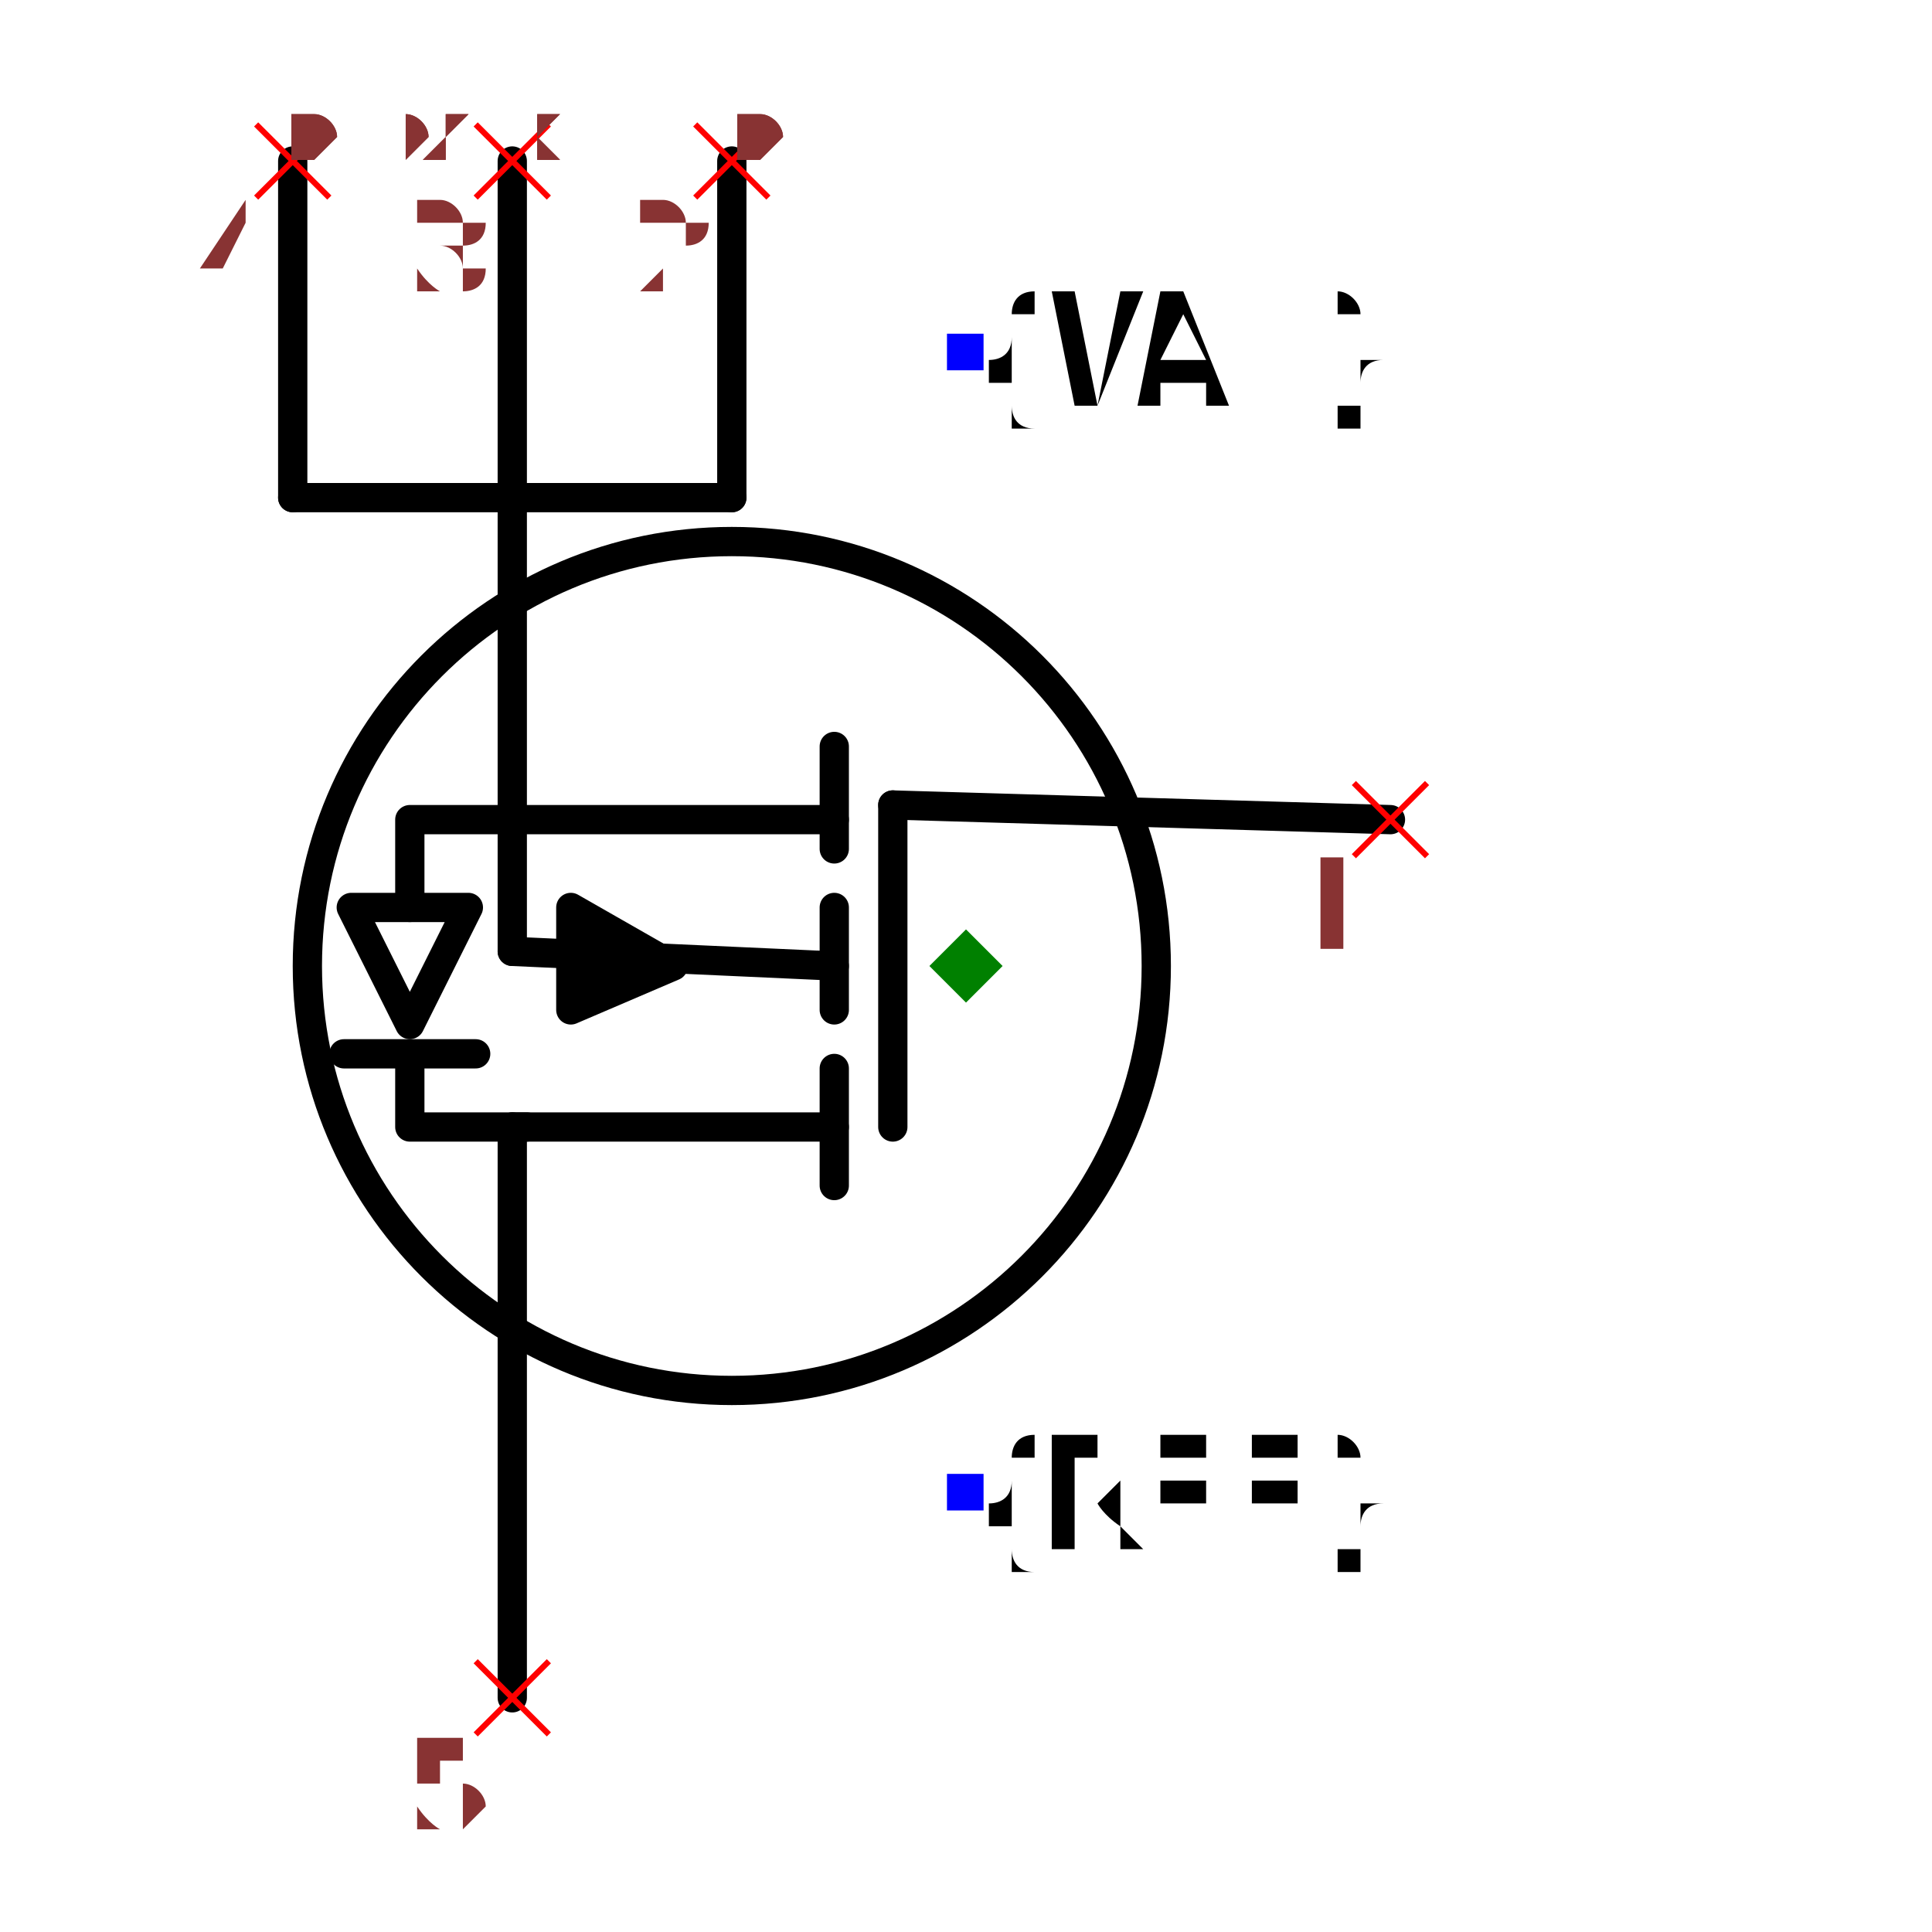
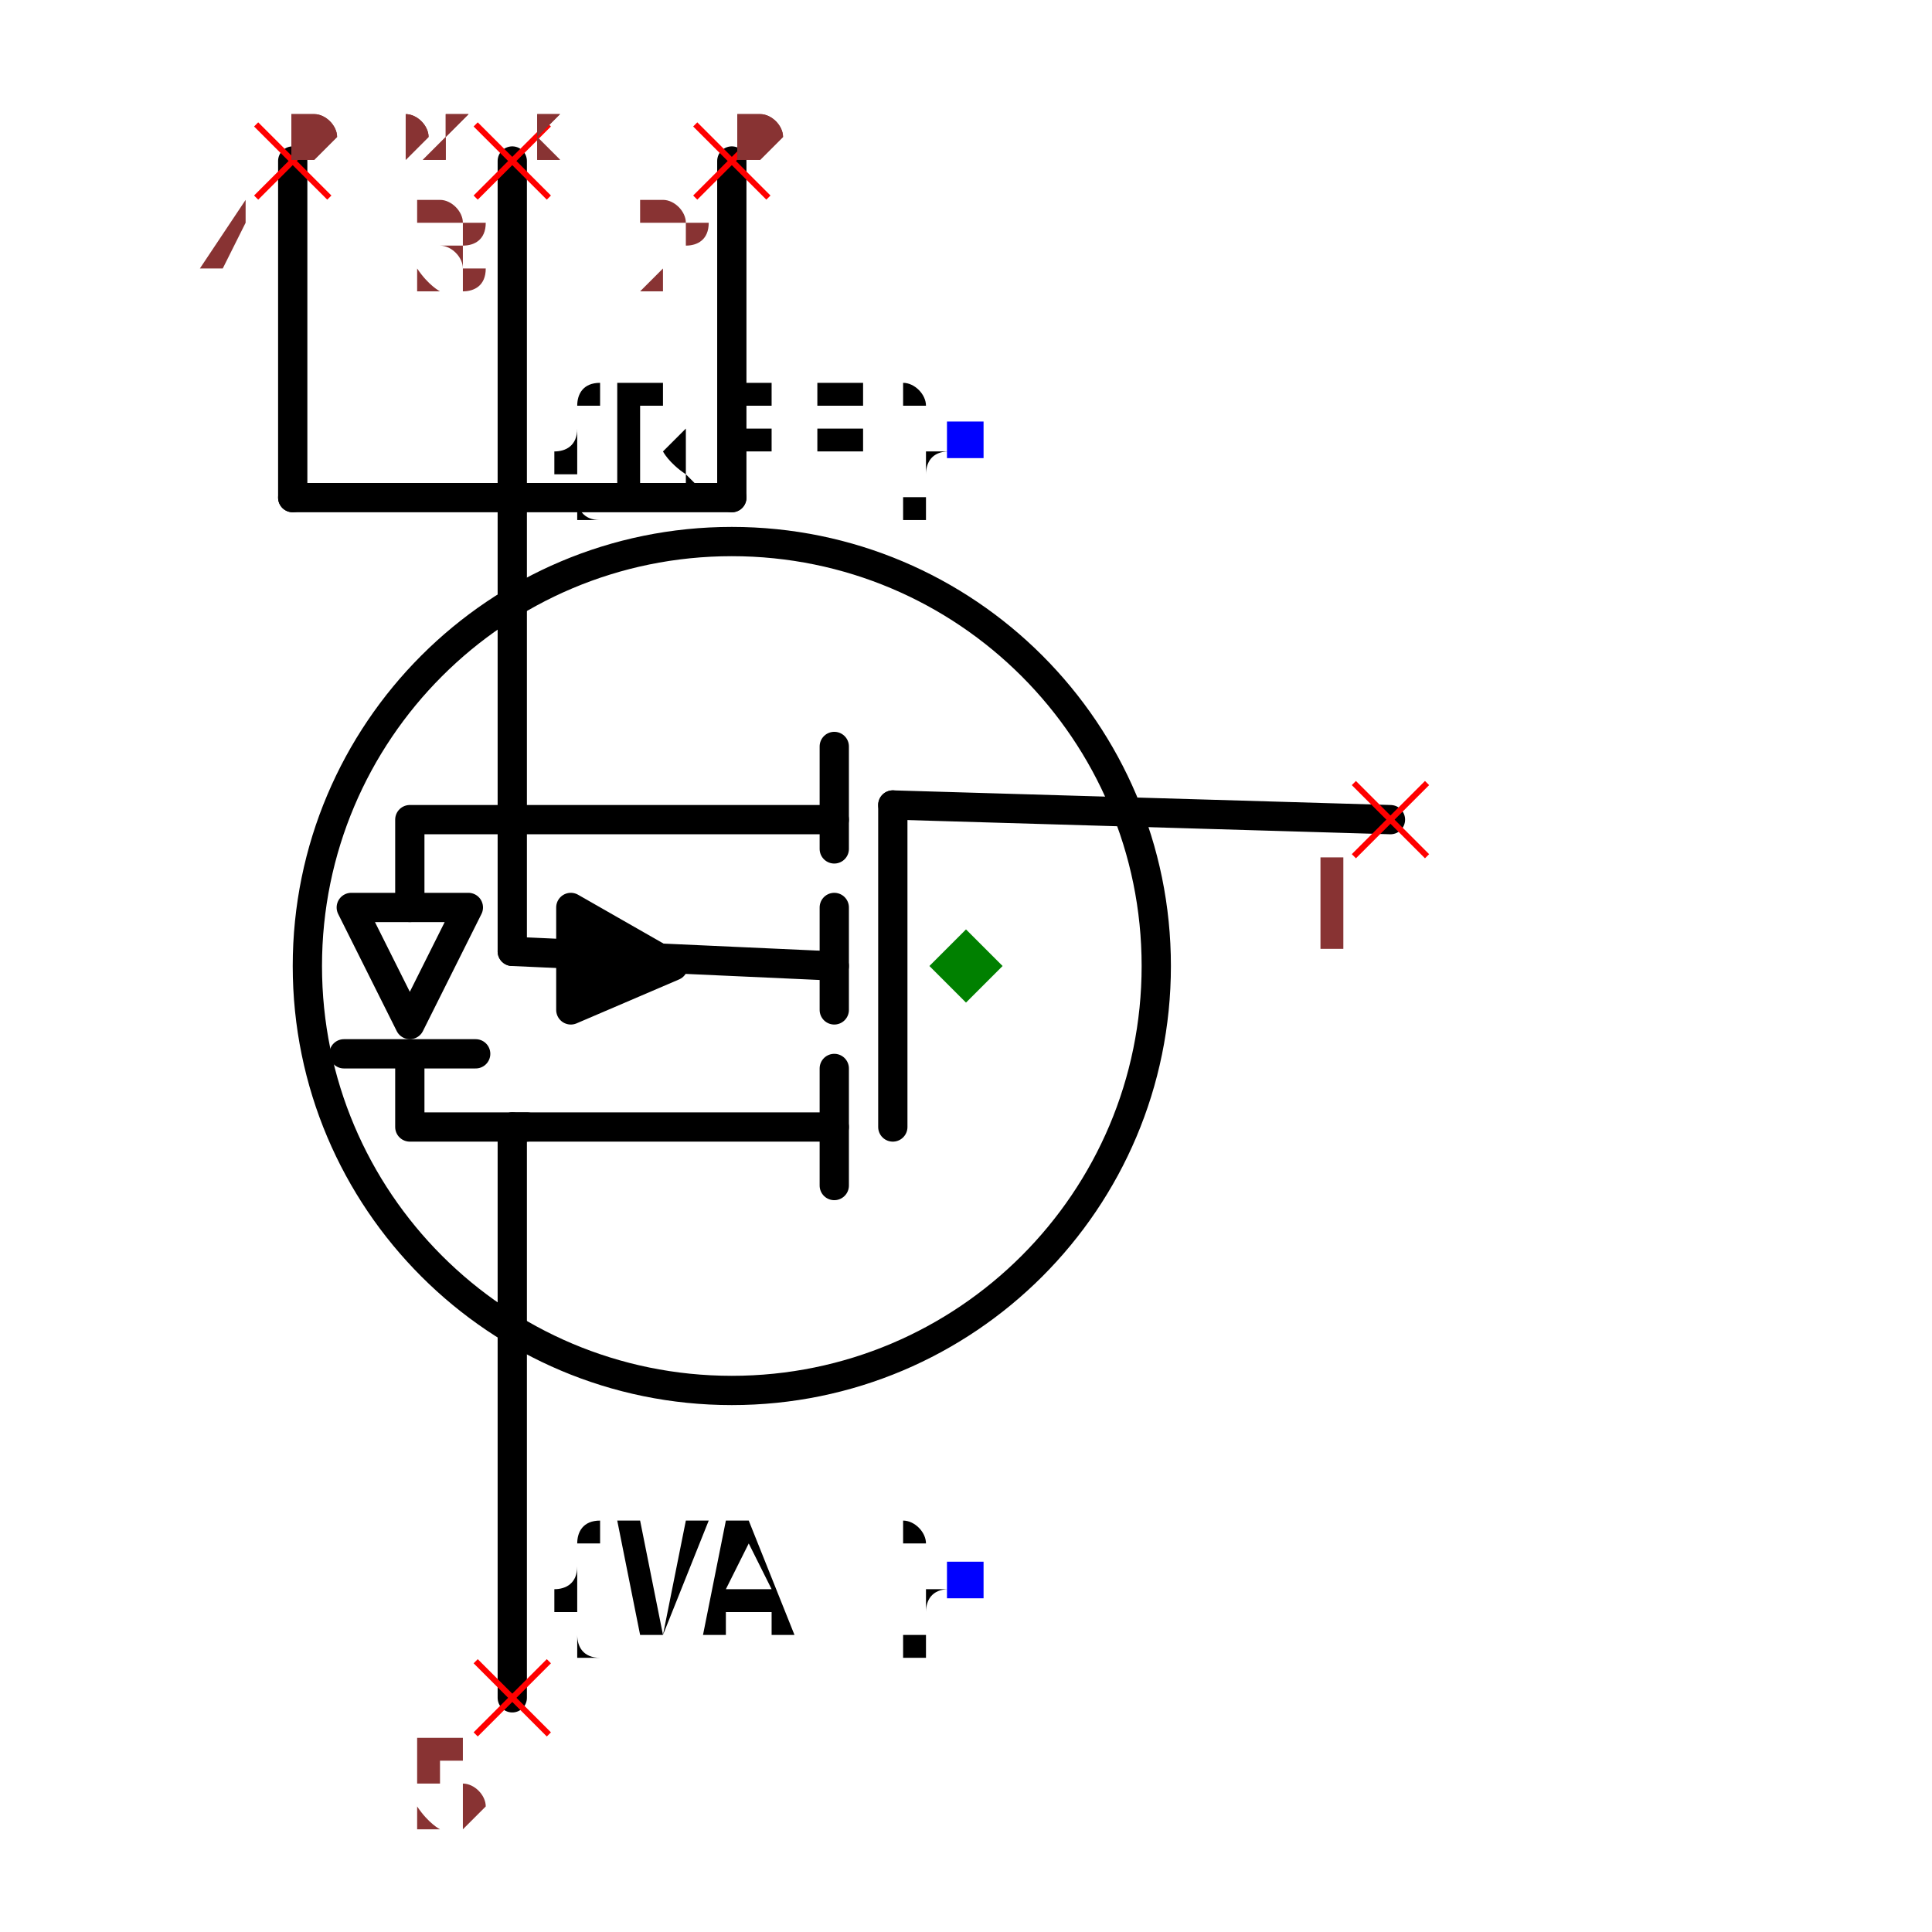
<svg xmlns="http://www.w3.org/2000/svg" width="150" height="150" viewBox="-0.552 -0.66 1.104 1.32">
  <path d="M-0.09,0.11 L-0.31,0.11" fill="none" stroke="black" stroke-width="0.02" stroke-linecap="round" stroke-linejoin="round" />
  <path d="M-0.09,0.15 L-0.09,0.07" fill="none" stroke="black" stroke-width="0.02" stroke-linecap="round" stroke-linejoin="round" />
  <path d="M-0.09,-0.1 L-0.31,-0.1" fill="none" stroke="black" stroke-width="0.02" stroke-linecap="round" stroke-linejoin="round" />
  <path d="M-0.09,-0.08 L-0.09,-0.15" fill="none" stroke="black" stroke-width="0.02" stroke-linecap="round" stroke-linejoin="round" />
  <path d="M-0.09,0.03 L-0.09,-0.04" fill="none" stroke="black" stroke-width="0.02" stroke-linecap="round" stroke-linejoin="round" />
  <path d="M-0.27,-0.04 L-0.27,0.03 L-0.2,0 L-0.27,-0.04" fill="black" stroke="black" stroke-width="0.02" stroke-linecap="round" stroke-linejoin="round" />
  <path d="M-0.09,0 L-0.31,-0.01" fill="none" stroke="black" stroke-width="0.02" stroke-linecap="round" stroke-linejoin="round" />
  <path d="M-0.05,0.11 L-0.05,-0.11" fill="none" stroke="black" stroke-width="0.02" stroke-linecap="round" stroke-linejoin="round" />
  <circle cx="-0.16" cy="0" r="0.29" fill="none" stroke="black" stroke-width="0.02" />
-   <text x="0" y="0.36" dx="0" dy="0.038" text-anchor="start" style="font: 0.1px monospace; fill: black">{REF}</text>
-   <rect x="-0.013" y="0.347" width="0.025" height="0.025" fill="blue" />
-   <text x="0" y="-0.42" dx="0" dy="0.038" text-anchor="start" style="font: 0.1px monospace; fill: black">{VAL}</text>
-   <rect x="-0.013" y="-0.432" width="0.025" height="0.025" fill="blue" />
+   <text x="0" y="-0.36" dx="0" dy="0.038" text-anchor="end" style="font: 0.1px monospace; fill: black">{REF}</text>
+   <rect x="-0.013" y="-0.372" width="0.025" height="0.025" fill="blue" />
+   <text x="0" y="0.42" dx="0" dy="0.038" text-anchor="end" style="font: 0.1px monospace; fill: black">{VAL}</text>
+   <rect x="-0.013" y="0.407" width="0.025" height="0.025" fill="blue" />
  <path d="M0.29,-0.1 L-0.05,-0.11" fill="none" stroke="black" stroke-width="0.02" stroke-linecap="round" stroke-linejoin="round" />
  <path d="M-0.31,0.5 L-0.31,0.11" fill="none" stroke="black" stroke-width="0.02" stroke-linecap="round" stroke-linejoin="round" />
  <path d="M-0.16,-0.32 L-0.46,-0.32" fill="none" stroke="black" stroke-width="0.02" stroke-linecap="round" stroke-linejoin="round" />
  <path d="M-0.16,-0.55 L-0.16,-0.32" fill="none" stroke="black" stroke-width="0.02" stroke-linecap="round" stroke-linejoin="round" />
  <path d="M-0.31,-0.55 L-0.31,-0.32" fill="none" stroke="black" stroke-width="0.02" stroke-linecap="round" stroke-linejoin="round" />
  <path d="M-0.46,-0.55 L-0.46,-0.32" fill="none" stroke="black" stroke-width="0.02" stroke-linecap="round" stroke-linejoin="round" />
  <path d="M-0.31,-0.32 L-0.31,-0.01" fill="none" stroke="black" stroke-width="0.02" stroke-linecap="round" stroke-linejoin="round" />
  <path d="M-0.31,-0.1 L-0.38,-0.1 L-0.38,-0.04" fill="none" stroke="black" stroke-width="0.02" stroke-linecap="round" stroke-linejoin="round" />
  <path d="M-0.34,-0.04 L-0.42,-0.04 L-0.38,0.04 L-0.34,-0.04" fill="none" stroke="black" stroke-width="0.02" stroke-linecap="round" stroke-linejoin="round" />
  <path d="M-0.335,0.06 L-0.425,0.06" fill="none" stroke="black" stroke-width="0.02" stroke-linecap="round" stroke-linejoin="round" />
  <path d="M-0.38,0.06 L-0.38,0.11 L-0.3,0.11" fill="none" stroke="black" stroke-width="0.02" stroke-linecap="round" stroke-linejoin="round" />
  <line x1="0.265" y1="-0.125" x2="0.315" y2="-0.075" stroke="red" stroke-width="0.004" />
  <line x1="0.265" y1="-0.075" x2="0.315" y2="-0.125" stroke="red" stroke-width="0.004" />
  <text x="0.25" y="-0.01" text-anchor="middle" style="font: 0.08px monospace; fill: #833;">1</text>
  <line x1="-0.335" y1="0.475" x2="-0.285" y2="0.525" stroke="red" stroke-width="0.004" />
  <line x1="-0.335" y1="0.525" x2="-0.285" y2="0.475" stroke="red" stroke-width="0.004" />
  <text x="-0.35" y="0.59" text-anchor="middle" style="font: 0.08px monospace; fill: #833;">5</text>
  <line x1="-0.185" y1="-0.575" x2="-0.135" y2="-0.525" stroke="red" stroke-width="0.004" />
  <line x1="-0.185" y1="-0.525" x2="-0.135" y2="-0.575" stroke="red" stroke-width="0.004" />
  <text x="-0.2" y="-0.46" text-anchor="middle" style="font: 0.08px monospace; fill: #833;">2</text>
  <line x1="-0.335" y1="-0.575" x2="-0.285" y2="-0.525" stroke="red" stroke-width="0.004" />
  <line x1="-0.335" y1="-0.525" x2="-0.285" y2="-0.575" stroke="red" stroke-width="0.004" />
  <text x="-0.35" y="-0.46" text-anchor="middle" style="font: 0.08px monospace; fill: #833;">3</text>
  <line x1="-0.485" y1="-0.575" x2="-0.435" y2="-0.525" stroke="red" stroke-width="0.004" />
  <line x1="-0.485" y1="-0.525" x2="-0.435" y2="-0.575" stroke="red" stroke-width="0.004" />
  <text x="-0.5" y="-0.46" text-anchor="middle" style="font: 0.08px monospace; fill: #833;">4</text>
  <path d="M 0 -0.025 L 0.025 0 L 0 0.025 L -0.025 0 Z" fill="green" />
  <text x="-0.46" y="-0.55" style="font: 0.05px monospace; fill: #833;">0.92 x 1.10</text>
  <text x="-0.46" y="-0.6" dy="-0.15" style="font: 0.05px monospace; fill: #833;">1 [gate, g]</text>
  <text x="-0.46" y="-0.65" dy="-0.15" style="font: 0.05px monospace; fill: #833;">5 [drain, d]</text>
  <text x="-0.46" y="-0.7" dy="-0.15" style="font: 0.05px monospace; fill: #833;">2 [source_left, source]</text>
  <text x="-0.46" y="-0.75" dy="-0.15" style="font: 0.05px monospace; fill: #833;">3 [source_center, source]</text>
  <text x="-0.46" y="-0.8" dy="-0.15" style="font: 0.05px monospace; fill: #833;">4 [source_right, source]</text>
  <text x="-0.46" y="-0.55" style="font: 0.05px monospace; fill: #833;">0.92 x 1.10</text>
  <text x="-0.46" y="-0.6" dy="-0.15" style="font: 0.05px monospace; fill: #833;">1 [gate, g]</text>
  <text x="-0.46" y="-0.65" dy="-0.15" style="font: 0.05px monospace; fill: #833;">5 [drain, d]</text>
  <text x="-0.46" y="-0.7" dy="-0.15" style="font: 0.05px monospace; fill: #833;">2 [source_left, source]</text>
  <text x="-0.46" y="-0.75" dy="-0.15" style="font: 0.05px monospace; fill: #833;">3 [source_center, source]</text>
  <text x="-0.46" y="-0.8" dy="-0.15" style="font: 0.05px monospace; fill: #833;">4 [source_right, source]</text>
</svg>
